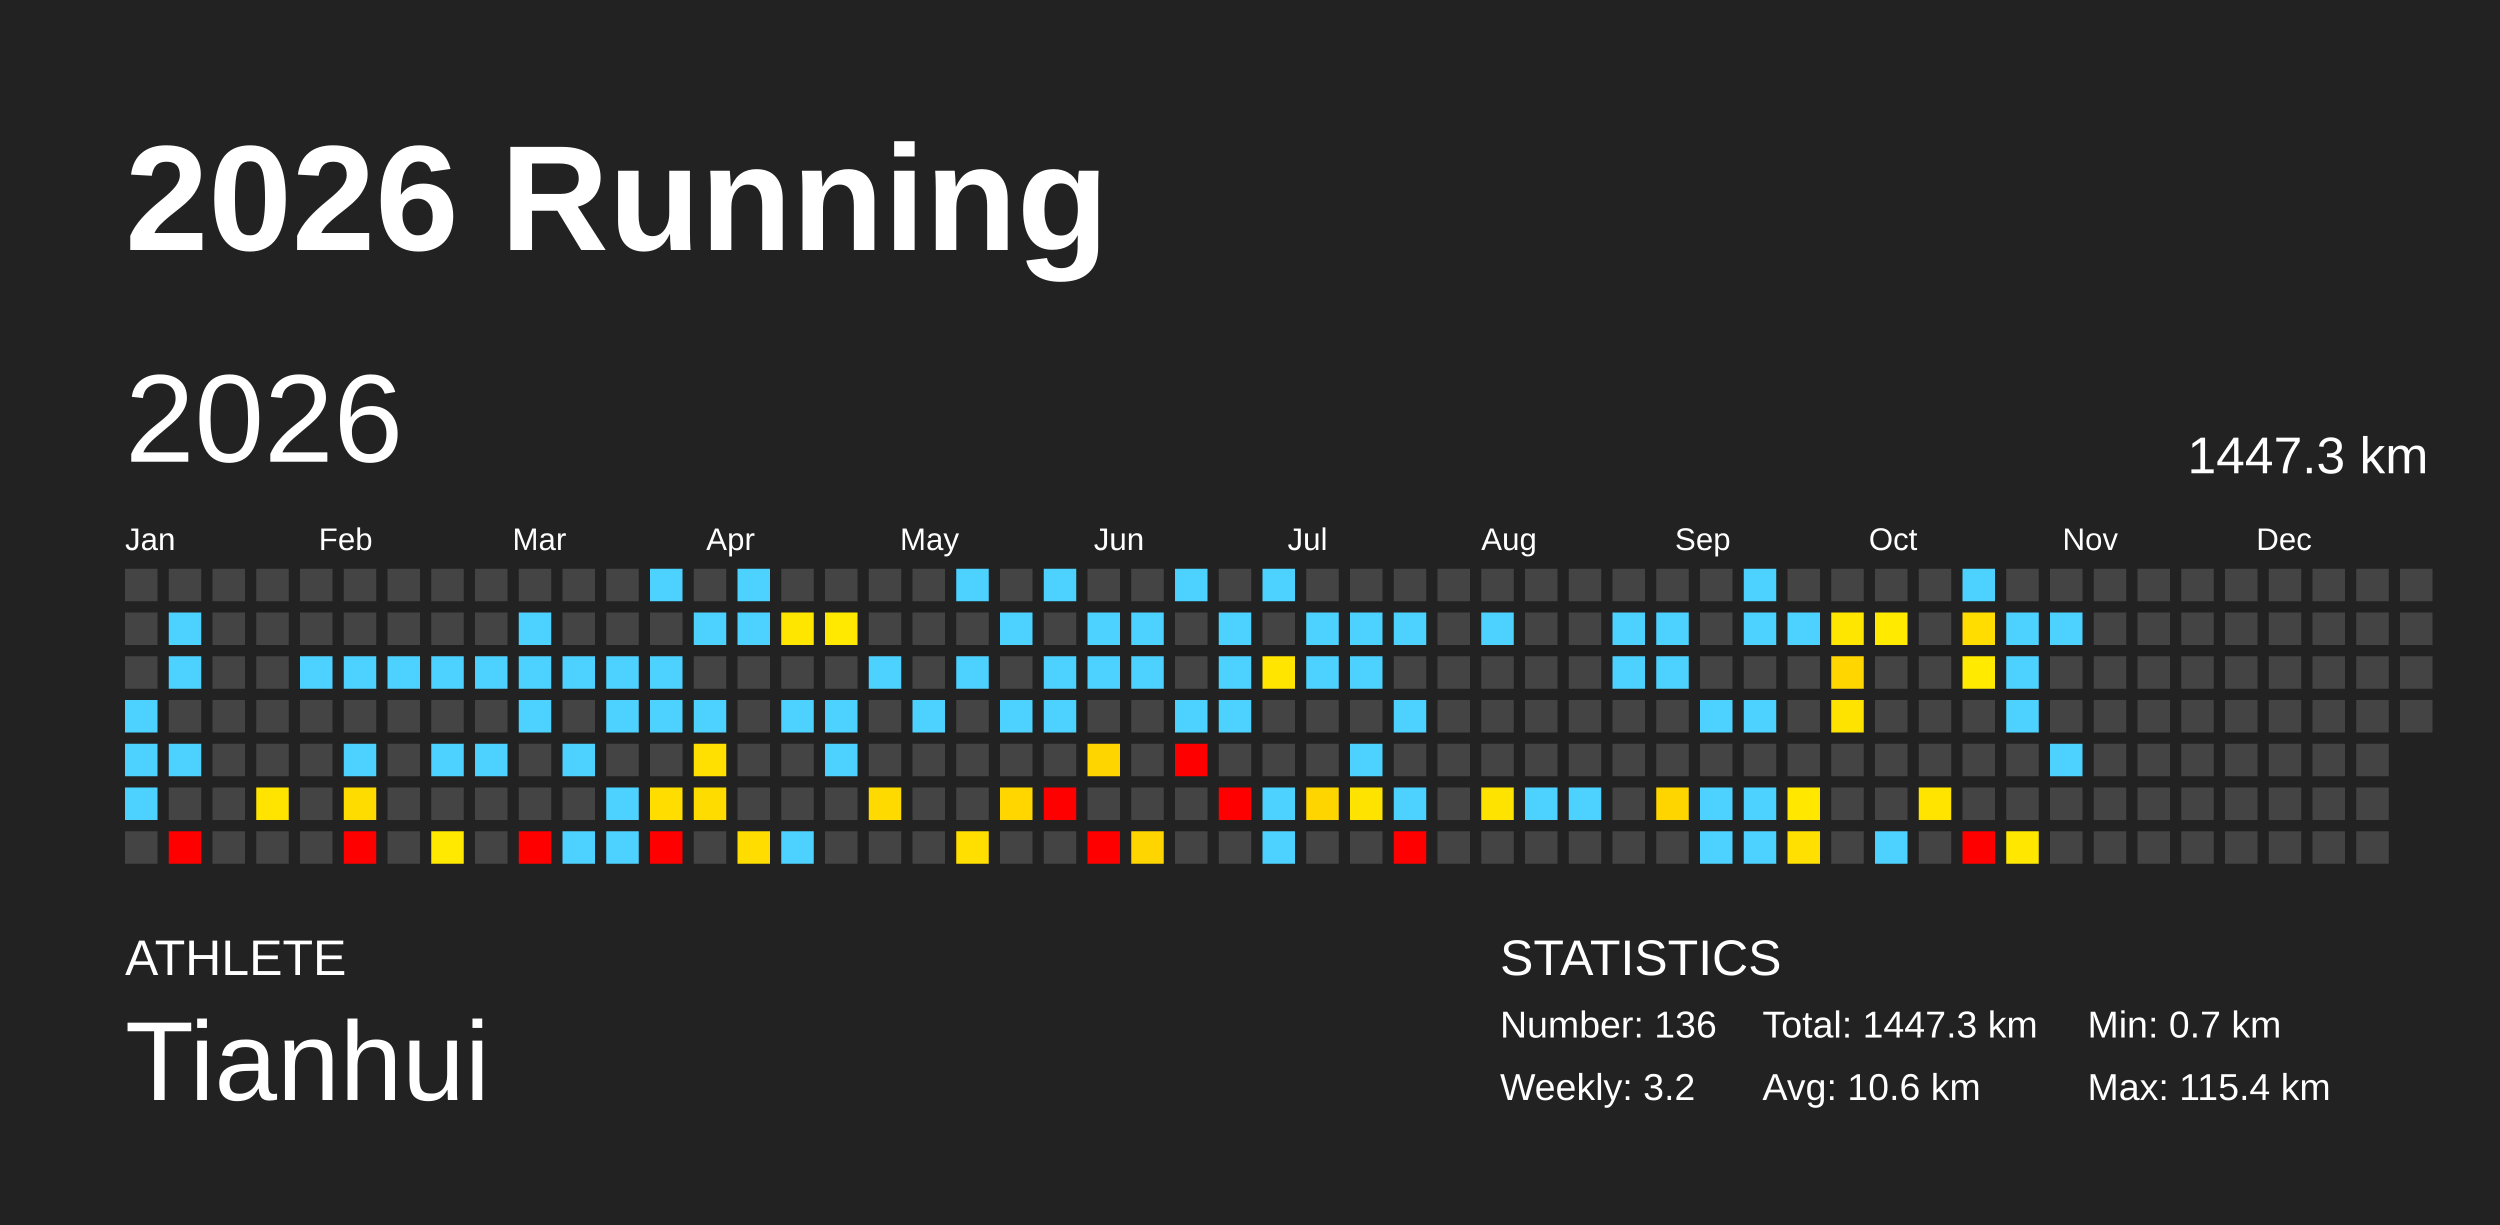
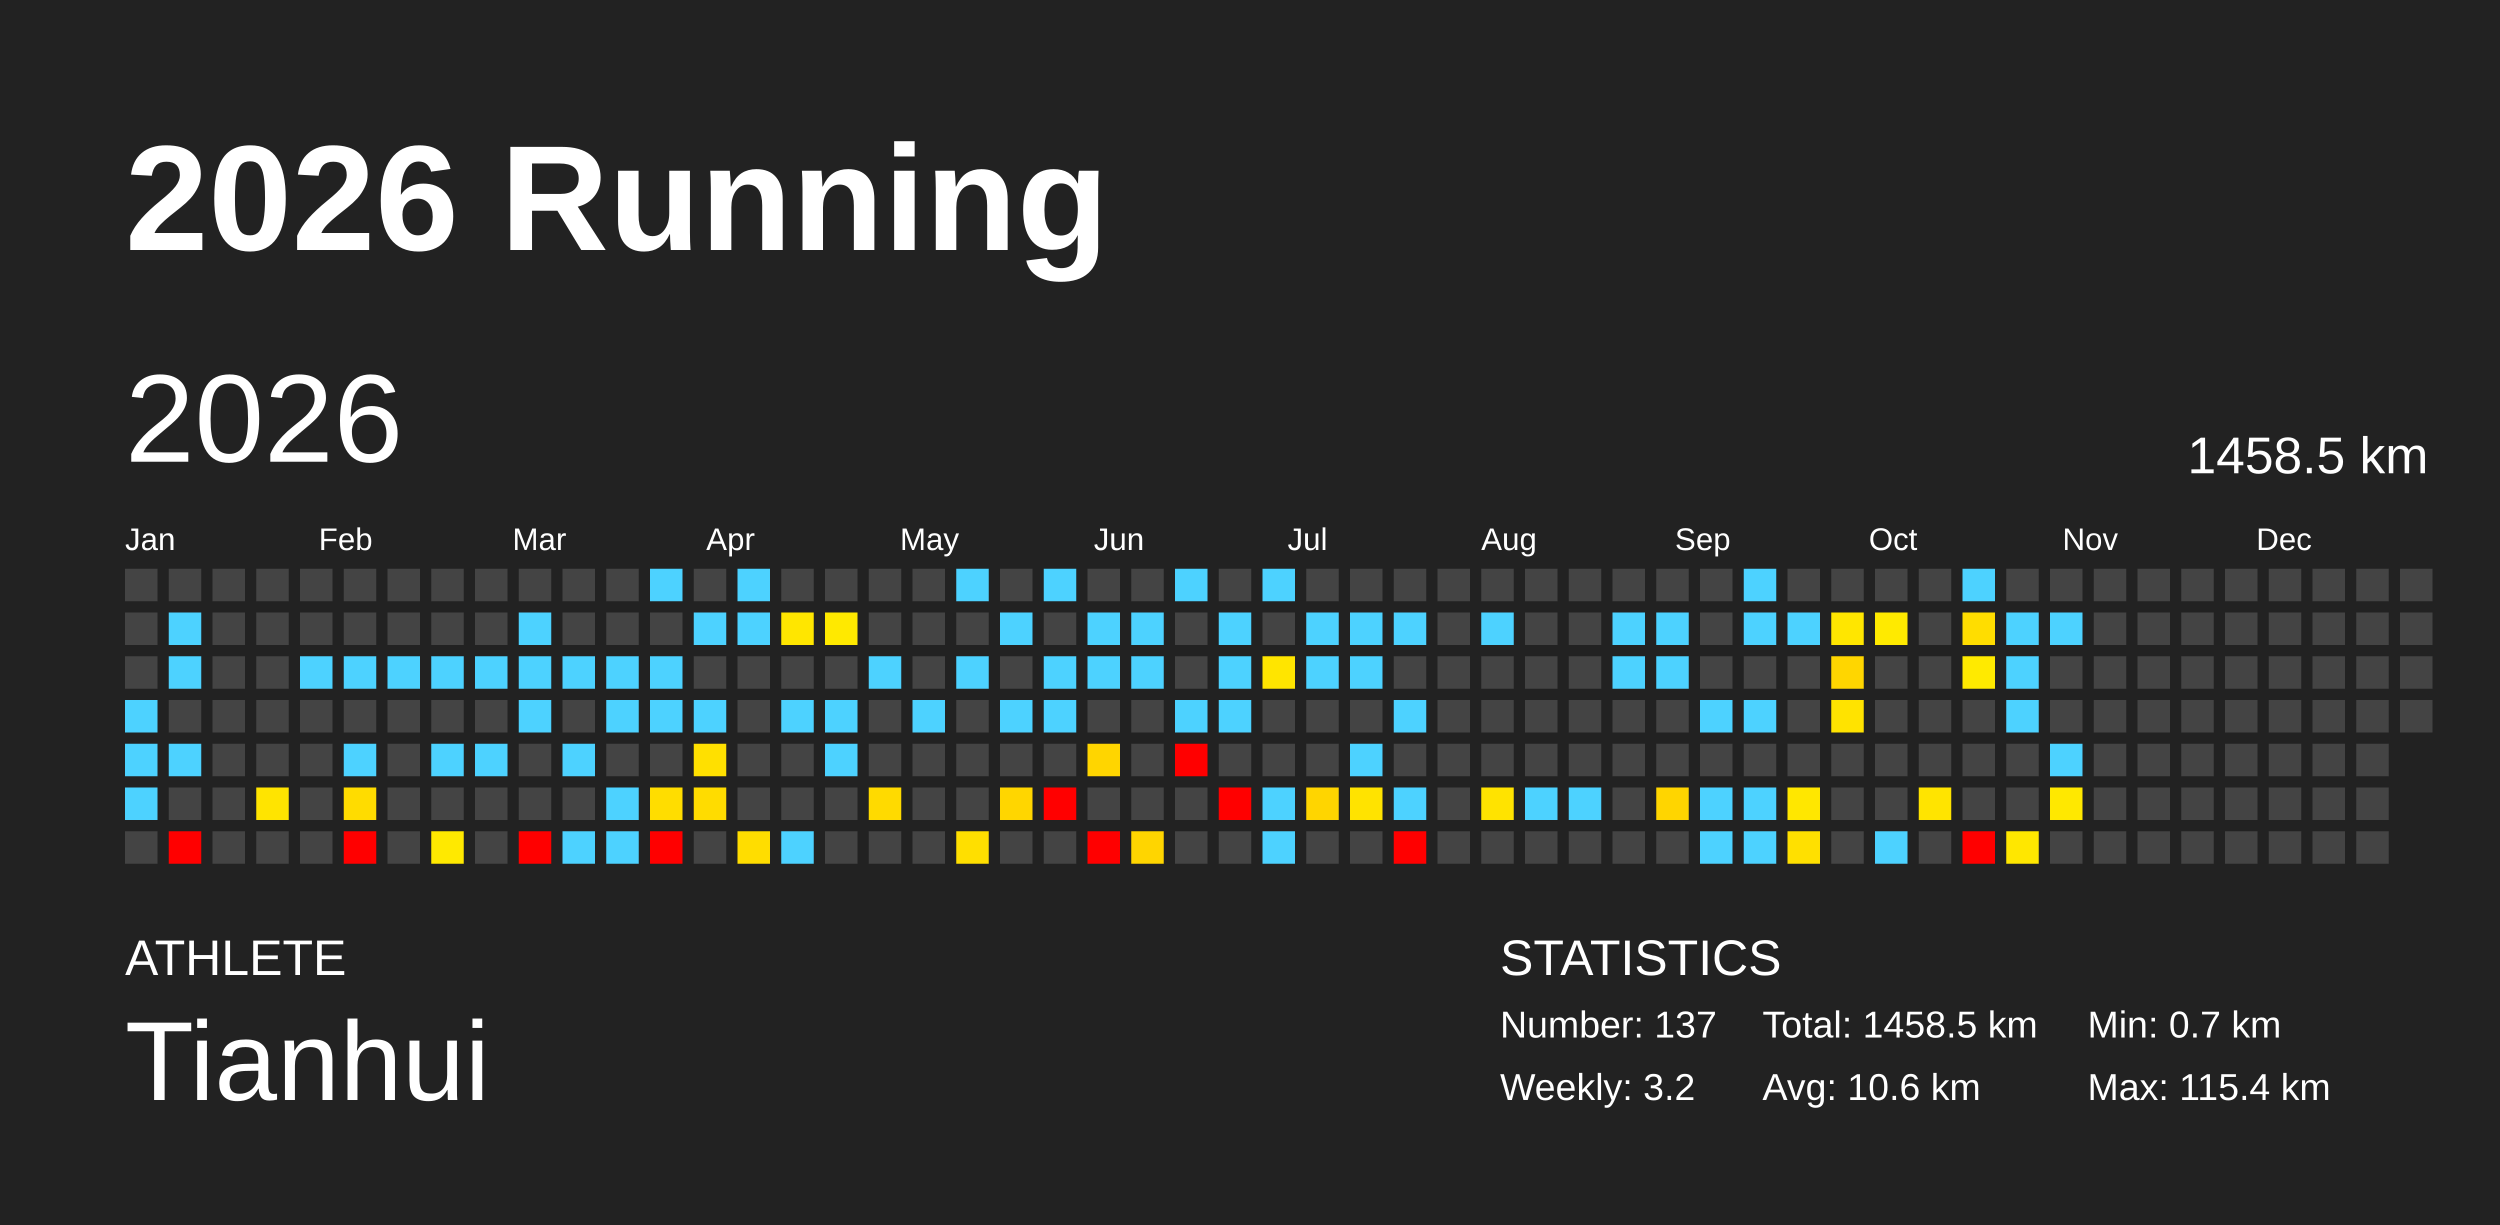
<svg xmlns="http://www.w3.org/2000/svg" baseProfile="full" height="98mm" version="1.1" viewBox="0,0,200,98" width="200mm">
  <defs />
  <rect fill="#222222" height="98" width="200" x="0" y="0" />
  <text fill="#FFFFFF" style="font-size:12px; font-family:Arial; font-weight:bold;" x="10" y="20">2026 Running</text>
  <text fill="#FFFFFF" style="font-size:4px; font-family:Arial" x="10" y="78">ATHLETE</text>
  <text fill="#FFFFFF" style="font-size:9px; font-family:Arial" x="10" y="88">Tianhui</text>
  <text fill="#FFFFFF" style="font-size:4px; font-family:Arial" x="120" y="78">STATISTICS</text>
-   <text fill="#FFFFFF" style="font-size:3px; font-family:Arial" x="120" y="83">Number: 136</text>
+   <text fill="#FFFFFF" style="font-size:3px; font-family:Arial" x="120" y="83">Number: 137</text>
  <text fill="#FFFFFF" style="font-size:3px; font-family:Arial" x="120" y="88">Weekly: 3.2</text>
-   <text fill="#FFFFFF" style="font-size:3px; font-family:Arial" x="141" y="83">Total: 1447.3 km</text>
+   <text fill="#FFFFFF" style="font-size:3px; font-family:Arial" x="141" y="83">Total: 1458.5 km</text>
  <text fill="#FFFFFF" style="font-size:3px; font-family:Arial" x="141" y="88">Avg: 10.6 km</text>
  <text fill="#FFFFFF" style="font-size:3px; font-family:Arial" x="167" y="83">Min: 0.7 km</text>
  <text fill="#FFFFFF" style="font-size:3px; font-family:Arial" x="167" y="88">Max: 115.4 km</text>
  <text dominant-baseline="hanging" fill="#FFFFFF" style="font-size:10.0px; font-family:Arial;" x="10" y="30">2026</text>
-   <text dominant-baseline="hanging" fill="#FFFFFF" style="font-size:4.125px; font-family:Arial;" x="175" y="35">1447.3 km</text>
+   <text dominant-baseline="hanging" fill="#FFFFFF" style="font-size:4.125px; font-family:Arial;" x="175" y="35">1458.5 km</text>
  <text fill="#FFFFFF" style="font-size:2.5px; font-family:Arial" x="10.0" y="44">Jan</text>
  <text fill="#FFFFFF" style="font-size:2.5px; font-family:Arial" x="25.5" y="44">Feb</text>
  <text fill="#FFFFFF" style="font-size:2.5px; font-family:Arial" x="41.0" y="44">Mar</text>
  <text fill="#FFFFFF" style="font-size:2.5px; font-family:Arial" x="56.5" y="44">Apr</text>
  <text fill="#FFFFFF" style="font-size:2.5px; font-family:Arial" x="72.0" y="44">May</text>
  <text fill="#FFFFFF" style="font-size:2.5px; font-family:Arial" x="87.5" y="44">Jun</text>
  <text fill="#FFFFFF" style="font-size:2.5px; font-family:Arial" x="103.0" y="44">Jul</text>
  <text fill="#FFFFFF" style="font-size:2.5px; font-family:Arial" x="118.5" y="44">Aug</text>
  <text fill="#FFFFFF" style="font-size:2.5px; font-family:Arial" x="134.0" y="44">Sep</text>
  <text fill="#FFFFFF" style="font-size:2.5px; font-family:Arial" x="149.5" y="44">Oct</text>
  <text fill="#FFFFFF" style="font-size:2.5px; font-family:Arial" x="165.0" y="44">Nov</text>
  <text fill="#FFFFFF" style="font-size:2.5px; font-family:Arial" x="180.5" y="44">Dec</text>
  <rect fill="#444444" height="2.6" width="2.6" x="10.0" y="45.5" />
  <rect fill="#444444" height="2.6" width="2.6" x="10.0" y="49.0" />
  <rect fill="#444444" height="2.6" width="2.6" x="10.0" y="52.5" />
  <rect fill="#4dd2ff" height="2.6" width="2.6" x="10.0" y="56.0" />
  <rect fill="#4dd2ff" height="2.6" width="2.6" x="10.0" y="59.5" />
  <rect fill="#4dd2ff" height="2.6" width="2.6" x="10.0" y="63.0" />
  <rect fill="#444444" height="2.6" width="2.6" x="10.0" y="66.5" />
  <rect fill="#444444" height="2.6" width="2.6" x="13.5" y="45.5" />
  <rect fill="#4dd2ff" height="2.6" width="2.6" x="13.5" y="49.0" />
  <rect fill="#4dd2ff" height="2.6" width="2.6" x="13.5" y="52.5" />
  <rect fill="#444444" height="2.6" width="2.6" x="13.5" y="56.0" />
  <rect fill="#4dd2ff" height="2.6" width="2.6" x="13.5" y="59.5" />
  <rect fill="#444444" height="2.6" width="2.6" x="13.5" y="63.0" />
  <rect fill="red" height="2.6" width="2.6" x="13.5" y="66.5" />
  <rect fill="#444444" height="2.6" width="2.6" x="17.0" y="45.5" />
  <rect fill="#444444" height="2.6" width="2.6" x="17.0" y="49.0" />
  <rect fill="#444444" height="2.6" width="2.6" x="17.0" y="52.5" />
  <rect fill="#444444" height="2.6" width="2.6" x="17.0" y="56.0" />
  <rect fill="#444444" height="2.6" width="2.6" x="17.0" y="59.5" />
  <rect fill="#444444" height="2.6" width="2.6" x="17.0" y="63.0" />
  <rect fill="#444444" height="2.6" width="2.6" x="17.0" y="66.5" />
  <rect fill="#444444" height="2.6" width="2.6" x="20.5" y="45.5" />
  <rect fill="#444444" height="2.6" width="2.6" x="20.5" y="49.0" />
  <rect fill="#444444" height="2.6" width="2.6" x="20.5" y="52.5" />
  <rect fill="#444444" height="2.6" width="2.6" x="20.5" y="56.0" />
  <rect fill="#444444" height="2.6" width="2.6" x="20.5" y="59.5" />
  <rect fill="#ffe400" height="2.6" width="2.6" x="20.5" y="63.0" />
  <rect fill="#444444" height="2.6" width="2.6" x="20.5" y="66.5" />
  <rect fill="#444444" height="2.6" width="2.6" x="24.0" y="45.5" />
  <rect fill="#444444" height="2.6" width="2.6" x="24.0" y="49.0" />
  <rect fill="#4dd2ff" height="2.6" width="2.6" x="24.0" y="52.5" />
  <rect fill="#444444" height="2.6" width="2.6" x="24.0" y="56.0" />
  <rect fill="#444444" height="2.6" width="2.6" x="24.0" y="59.5" />
  <rect fill="#444444" height="2.6" width="2.6" x="24.0" y="63.0" />
  <rect fill="#444444" height="2.6" width="2.6" x="24.0" y="66.5" />
  <rect fill="#444444" height="2.6" width="2.6" x="27.5" y="45.5" />
  <rect fill="#444444" height="2.6" width="2.6" x="27.5" y="49.0" />
  <rect fill="#4dd2ff" height="2.6" width="2.6" x="27.5" y="52.5" />
  <rect fill="#444444" height="2.6" width="2.6" x="27.5" y="56.0" />
  <rect fill="#4dd2ff" height="2.6" width="2.6" x="27.5" y="59.5" />
  <rect fill="#ffdc00" height="2.6" width="2.6" x="27.5" y="63.0" />
  <rect fill="red" height="2.6" width="2.6" x="27.5" y="66.5" />
  <rect fill="#444444" height="2.6" width="2.6" x="31.0" y="45.5" />
  <rect fill="#444444" height="2.6" width="2.6" x="31.0" y="49.0" />
  <rect fill="#4dd2ff" height="2.6" width="2.6" x="31.0" y="52.5" />
  <rect fill="#444444" height="2.6" width="2.6" x="31.0" y="56.0" />
  <rect fill="#444444" height="2.6" width="2.6" x="31.0" y="59.5" />
  <rect fill="#444444" height="2.6" width="2.6" x="31.0" y="63.0" />
  <rect fill="#444444" height="2.6" width="2.6" x="31.0" y="66.5" />
  <rect fill="#444444" height="2.6" width="2.6" x="34.5" y="45.5" />
  <rect fill="#444444" height="2.6" width="2.6" x="34.5" y="49.0" />
  <rect fill="#4dd2ff" height="2.6" width="2.6" x="34.5" y="52.5" />
  <rect fill="#444444" height="2.6" width="2.6" x="34.5" y="56.0" />
  <rect fill="#4dd2ff" height="2.6" width="2.6" x="34.5" y="59.5" />
  <rect fill="#444444" height="2.6" width="2.6" x="34.5" y="63.0" />
  <rect fill="#ffe900" height="2.6" width="2.6" x="34.5" y="66.5" />
  <rect fill="#444444" height="2.6" width="2.6" x="38.0" y="45.5" />
  <rect fill="#444444" height="2.6" width="2.6" x="38.0" y="49.0" />
  <rect fill="#4dd2ff" height="2.6" width="2.6" x="38.0" y="52.5" />
  <rect fill="#444444" height="2.6" width="2.6" x="38.0" y="56.0" />
  <rect fill="#4dd2ff" height="2.6" width="2.6" x="38.0" y="59.5" />
  <rect fill="#444444" height="2.6" width="2.6" x="38.0" y="63.0" />
  <rect fill="#444444" height="2.6" width="2.6" x="38.0" y="66.5" />
  <rect fill="#444444" height="2.6" width="2.6" x="41.5" y="45.5" />
  <rect fill="#4dd2ff" height="2.6" width="2.6" x="41.5" y="49.0" />
  <rect fill="#4dd2ff" height="2.6" width="2.6" x="41.5" y="52.5" />
  <rect fill="#4dd2ff" height="2.6" width="2.6" x="41.5" y="56.0" />
  <rect fill="#444444" height="2.6" width="2.6" x="41.5" y="59.5" />
  <rect fill="#444444" height="2.6" width="2.6" x="41.5" y="63.0" />
  <rect fill="red" height="2.6" width="2.6" x="41.5" y="66.5" />
  <rect fill="#444444" height="2.6" width="2.6" x="45.0" y="45.5" />
  <rect fill="#444444" height="2.6" width="2.6" x="45.0" y="49.0" />
  <rect fill="#4dd2ff" height="2.6" width="2.6" x="45.0" y="52.5" />
  <rect fill="#444444" height="2.6" width="2.6" x="45.0" y="56.0" />
  <rect fill="#4dd2ff" height="2.6" width="2.6" x="45.0" y="59.5" />
  <rect fill="#444444" height="2.6" width="2.6" x="45.0" y="63.0" />
  <rect fill="#4dd2ff" height="2.6" width="2.6" x="45.0" y="66.5" />
  <rect fill="#444444" height="2.6" width="2.6" x="48.5" y="45.5" />
  <rect fill="#444444" height="2.6" width="2.6" x="48.5" y="49.0" />
  <rect fill="#4dd2ff" height="2.6" width="2.6" x="48.5" y="52.5" />
  <rect fill="#4dd2ff" height="2.6" width="2.6" x="48.5" y="56.0" />
  <rect fill="#444444" height="2.6" width="2.6" x="48.5" y="59.5" />
  <rect fill="#4dd2ff" height="2.6" width="2.6" x="48.5" y="63.0" />
  <rect fill="#4dd2ff" height="2.6" width="2.6" x="48.5" y="66.5" />
  <rect fill="#4dd2ff" height="2.6" width="2.6" x="52.0" y="45.5" />
  <rect fill="#444444" height="2.6" width="2.6" x="52.0" y="49.0" />
  <rect fill="#4dd2ff" height="2.6" width="2.6" x="52.0" y="52.5" />
  <rect fill="#4dd2ff" height="2.6" width="2.6" x="52.0" y="56.0" />
  <rect fill="#444444" height="2.6" width="2.6" x="52.0" y="59.5" />
  <rect fill="#ffdd00" height="2.6" width="2.6" x="52.0" y="63.0" />
  <rect fill="red" height="2.6" width="2.6" x="52.0" y="66.5" />
  <rect fill="#444444" height="2.6" width="2.6" x="55.5" y="45.5" />
  <rect fill="#4dd2ff" height="2.6" width="2.6" x="55.5" y="49.0" />
  <rect fill="#444444" height="2.6" width="2.6" x="55.5" y="52.5" />
  <rect fill="#4dd2ff" height="2.6" width="2.6" x="55.5" y="56.0" />
  <rect fill="#ffe000" height="2.6" width="2.6" x="55.5" y="59.5" />
  <rect fill="#ffdc00" height="2.6" width="2.6" x="55.5" y="63.0" />
  <rect fill="#444444" height="2.6" width="2.6" x="55.5" y="66.5" />
  <rect fill="#4dd2ff" height="2.6" width="2.6" x="59.0" y="45.5" />
  <rect fill="#4dd2ff" height="2.6" width="2.6" x="59.0" y="49.0" />
  <rect fill="#444444" height="2.6" width="2.6" x="59.0" y="52.5" />
  <rect fill="#444444" height="2.6" width="2.6" x="59.0" y="56.0" />
  <rect fill="#444444" height="2.6" width="2.6" x="59.0" y="59.5" />
  <rect fill="#444444" height="2.6" width="2.6" x="59.0" y="63.0" />
  <rect fill="#ffdd00" height="2.6" width="2.6" x="59.0" y="66.5" />
  <rect fill="#444444" height="2.6" width="2.6" x="62.5" y="45.5" />
  <rect fill="#ffe600" height="2.6" width="2.6" x="62.5" y="49.0" />
  <rect fill="#444444" height="2.6" width="2.6" x="62.5" y="52.5" />
  <rect fill="#4dd2ff" height="2.6" width="2.6" x="62.5" y="56.0" />
  <rect fill="#444444" height="2.6" width="2.6" x="62.5" y="59.5" />
  <rect fill="#444444" height="2.6" width="2.6" x="62.5" y="63.0" />
  <rect fill="#4dd2ff" height="2.6" width="2.6" x="62.5" y="66.5" />
  <rect fill="#444444" height="2.6" width="2.6" x="66.0" y="45.5" />
  <rect fill="#ffe900" height="2.6" width="2.6" x="66.0" y="49.0" />
  <rect fill="#444444" height="2.6" width="2.6" x="66.0" y="52.5" />
  <rect fill="#4dd2ff" height="2.6" width="2.6" x="66.0" y="56.0" />
  <rect fill="#4dd2ff" height="2.6" width="2.6" x="66.0" y="59.5" />
  <rect fill="#444444" height="2.6" width="2.6" x="66.0" y="63.0" />
  <rect fill="#444444" height="2.6" width="2.6" x="66.0" y="66.5" />
  <rect fill="#444444" height="2.6" width="2.6" x="69.5" y="45.5" />
  <rect fill="#444444" height="2.6" width="2.6" x="69.5" y="49.0" />
  <rect fill="#4dd2ff" height="2.6" width="2.6" x="69.5" y="52.5" />
  <rect fill="#444444" height="2.6" width="2.6" x="69.5" y="56.0" />
  <rect fill="#444444" height="2.6" width="2.6" x="69.5" y="59.5" />
  <rect fill="#ffda00" height="2.6" width="2.6" x="69.5" y="63.0" />
  <rect fill="#444444" height="2.6" width="2.6" x="69.5" y="66.5" />
  <rect fill="#444444" height="2.6" width="2.6" x="73.0" y="45.5" />
  <rect fill="#444444" height="2.6" width="2.6" x="73.0" y="49.0" />
  <rect fill="#444444" height="2.6" width="2.6" x="73.0" y="52.5" />
  <rect fill="#4dd2ff" height="2.6" width="2.6" x="73.0" y="56.0" />
  <rect fill="#444444" height="2.6" width="2.6" x="73.0" y="59.5" />
  <rect fill="#444444" height="2.6" width="2.6" x="73.0" y="63.0" />
  <rect fill="#444444" height="2.6" width="2.6" x="73.0" y="66.5" />
  <rect fill="#4dd2ff" height="2.6" width="2.6" x="76.5" y="45.5" />
  <rect fill="#444444" height="2.6" width="2.6" x="76.5" y="49.0" />
  <rect fill="#4dd2ff" height="2.6" width="2.6" x="76.5" y="52.5" />
  <rect fill="#444444" height="2.6" width="2.6" x="76.5" y="56.0" />
  <rect fill="#444444" height="2.6" width="2.6" x="76.5" y="59.5" />
  <rect fill="#444444" height="2.6" width="2.6" x="76.5" y="63.0" />
  <rect fill="#ffdf00" height="2.6" width="2.6" x="76.5" y="66.5" />
  <rect fill="#444444" height="2.6" width="2.6" x="80.0" y="45.5" />
  <rect fill="#4dd2ff" height="2.6" width="2.6" x="80.0" y="49.0" />
  <rect fill="#444444" height="2.6" width="2.6" x="80.0" y="52.5" />
  <rect fill="#4dd2ff" height="2.6" width="2.6" x="80.0" y="56.0" />
  <rect fill="#444444" height="2.6" width="2.6" x="80.0" y="59.5" />
  <rect fill="#ffd600" height="2.6" width="2.6" x="80.0" y="63.0" />
  <rect fill="#444444" height="2.6" width="2.6" x="80.0" y="66.5" />
  <rect fill="#4dd2ff" height="2.6" width="2.6" x="83.5" y="45.5" />
  <rect fill="#444444" height="2.6" width="2.6" x="83.5" y="49.0" />
  <rect fill="#4dd2ff" height="2.6" width="2.6" x="83.5" y="52.5" />
  <rect fill="#4dd2ff" height="2.6" width="2.6" x="83.5" y="56.0" />
  <rect fill="#444444" height="2.6" width="2.6" x="83.5" y="59.5" />
  <rect fill="red" height="2.6" width="2.6" x="83.5" y="63.0" />
  <rect fill="#444444" height="2.6" width="2.6" x="83.5" y="66.5" />
  <rect fill="#444444" height="2.6" width="2.6" x="87.0" y="45.5" />
  <rect fill="#4dd2ff" height="2.6" width="2.6" x="87.0" y="49.0" />
  <rect fill="#4dd2ff" height="2.6" width="2.6" x="87.0" y="52.5" />
  <rect fill="#444444" height="2.6" width="2.6" x="87.0" y="56.0" />
  <rect fill="#ffd500" height="2.6" width="2.6" x="87.0" y="59.5" />
  <rect fill="#444444" height="2.6" width="2.6" x="87.0" y="63.0" />
  <rect fill="red" height="2.6" width="2.6" x="87.0" y="66.5" />
  <rect fill="#444444" height="2.6" width="2.6" x="90.5" y="45.5" />
  <rect fill="#4dd2ff" height="2.6" width="2.6" x="90.5" y="49.0" />
  <rect fill="#4dd2ff" height="2.6" width="2.6" x="90.5" y="52.5" />
  <rect fill="#444444" height="2.6" width="2.6" x="90.5" y="56.0" />
  <rect fill="#444444" height="2.6" width="2.6" x="90.5" y="59.5" />
  <rect fill="#444444" height="2.6" width="2.6" x="90.5" y="63.0" />
  <rect fill="#ffd500" height="2.6" width="2.6" x="90.5" y="66.5" />
  <rect fill="#4dd2ff" height="2.6" width="2.6" x="94.0" y="45.5" />
  <rect fill="#444444" height="2.6" width="2.6" x="94.0" y="49.0" />
  <rect fill="#444444" height="2.6" width="2.6" x="94.0" y="52.5" />
  <rect fill="#4dd2ff" height="2.6" width="2.6" x="94.0" y="56.0" />
  <rect fill="red" height="2.6" width="2.6" x="94.0" y="59.5" />
  <rect fill="#444444" height="2.6" width="2.6" x="94.0" y="63.0" />
  <rect fill="#444444" height="2.6" width="2.6" x="94.0" y="66.5" />
  <rect fill="#444444" height="2.6" width="2.6" x="97.5" y="45.5" />
  <rect fill="#4dd2ff" height="2.6" width="2.6" x="97.5" y="49.0" />
  <rect fill="#4dd2ff" height="2.6" width="2.6" x="97.5" y="52.5" />
  <rect fill="#4dd2ff" height="2.6" width="2.6" x="97.5" y="56.0" />
  <rect fill="#444444" height="2.6" width="2.6" x="97.5" y="59.5" />
  <rect fill="red" height="2.6" width="2.6" x="97.5" y="63.0" />
  <rect fill="#444444" height="2.6" width="2.6" x="97.5" y="66.5" />
  <rect fill="#4dd2ff" height="2.6" width="2.6" x="101.0" y="45.5" />
  <rect fill="#444444" height="2.6" width="2.6" x="101.0" y="49.0" />
  <rect fill="#ffe500" height="2.6" width="2.6" x="101.0" y="52.5" />
  <rect fill="#444444" height="2.6" width="2.6" x="101.0" y="56.0" />
  <rect fill="#444444" height="2.6" width="2.6" x="101.0" y="59.5" />
  <rect fill="#4dd2ff" height="2.6" width="2.6" x="101.0" y="63.0" />
  <rect fill="#4dd2ff" height="2.6" width="2.6" x="101.0" y="66.5" />
  <rect fill="#444444" height="2.6" width="2.6" x="104.5" y="45.5" />
  <rect fill="#4dd2ff" height="2.6" width="2.6" x="104.5" y="49.0" />
  <rect fill="#4dd2ff" height="2.6" width="2.6" x="104.5" y="52.5" />
  <rect fill="#444444" height="2.6" width="2.6" x="104.5" y="56.0" />
  <rect fill="#444444" height="2.6" width="2.6" x="104.5" y="59.5" />
  <rect fill="#ffd500" height="2.6" width="2.6" x="104.5" y="63.0" />
  <rect fill="#444444" height="2.6" width="2.6" x="104.5" y="66.5" />
  <rect fill="#444444" height="2.6" width="2.6" x="108.0" y="45.5" />
  <rect fill="#4dd2ff" height="2.6" width="2.6" x="108.0" y="49.0" />
  <rect fill="#4dd2ff" height="2.6" width="2.6" x="108.0" y="52.5" />
  <rect fill="#444444" height="2.6" width="2.6" x="108.0" y="56.0" />
  <rect fill="#4dd2ff" height="2.6" width="2.6" x="108.0" y="59.5" />
  <rect fill="#ffe300" height="2.6" width="2.6" x="108.0" y="63.0" />
  <rect fill="#444444" height="2.6" width="2.6" x="108.0" y="66.5" />
  <rect fill="#444444" height="2.6" width="2.6" x="111.5" y="45.5" />
  <rect fill="#4dd2ff" height="2.6" width="2.6" x="111.5" y="49.0" />
  <rect fill="#444444" height="2.6" width="2.6" x="111.5" y="52.5" />
  <rect fill="#4dd2ff" height="2.6" width="2.6" x="111.5" y="56.0" />
  <rect fill="#444444" height="2.6" width="2.6" x="111.5" y="59.5" />
  <rect fill="#4dd2ff" height="2.6" width="2.6" x="111.5" y="63.0" />
  <rect fill="red" height="2.6" width="2.6" x="111.5" y="66.5" />
  <rect fill="#444444" height="2.6" width="2.6" x="115.0" y="45.5" />
  <rect fill="#444444" height="2.6" width="2.6" x="115.0" y="49.0" />
  <rect fill="#444444" height="2.6" width="2.6" x="115.0" y="52.5" />
  <rect fill="#444444" height="2.6" width="2.6" x="115.0" y="56.0" />
  <rect fill="#444444" height="2.6" width="2.6" x="115.0" y="59.5" />
  <rect fill="#444444" height="2.6" width="2.6" x="115.0" y="63.0" />
  <rect fill="#444444" height="2.6" width="2.6" x="115.0" y="66.5" />
  <rect fill="#444444" height="2.6" width="2.6" x="118.5" y="45.5" />
  <rect fill="#4dd2ff" height="2.6" width="2.6" x="118.5" y="49.0" />
  <rect fill="#444444" height="2.6" width="2.6" x="118.5" y="52.5" />
  <rect fill="#444444" height="2.6" width="2.6" x="118.5" y="56.0" />
  <rect fill="#444444" height="2.6" width="2.6" x="118.5" y="59.5" />
  <rect fill="#ffe300" height="2.6" width="2.6" x="118.5" y="63.0" />
  <rect fill="#444444" height="2.6" width="2.6" x="118.5" y="66.5" />
  <rect fill="#444444" height="2.6" width="2.6" x="122.0" y="45.5" />
  <rect fill="#444444" height="2.6" width="2.6" x="122.0" y="49.0" />
  <rect fill="#444444" height="2.6" width="2.6" x="122.0" y="52.5" />
  <rect fill="#444444" height="2.6" width="2.6" x="122.0" y="56.0" />
  <rect fill="#444444" height="2.6" width="2.6" x="122.0" y="59.5" />
  <rect fill="#4dd2ff" height="2.6" width="2.6" x="122.0" y="63.0" />
  <rect fill="#444444" height="2.6" width="2.6" x="122.0" y="66.5" />
  <rect fill="#444444" height="2.6" width="2.6" x="125.5" y="45.5" />
  <rect fill="#444444" height="2.6" width="2.6" x="125.5" y="49.0" />
  <rect fill="#444444" height="2.6" width="2.6" x="125.5" y="52.5" />
  <rect fill="#444444" height="2.6" width="2.6" x="125.5" y="56.0" />
  <rect fill="#444444" height="2.6" width="2.6" x="125.5" y="59.5" />
  <rect fill="#4dd2ff" height="2.6" width="2.6" x="125.5" y="63.0" />
  <rect fill="#444444" height="2.6" width="2.6" x="125.5" y="66.5" />
  <rect fill="#444444" height="2.6" width="2.6" x="129.0" y="45.5" />
  <rect fill="#4dd2ff" height="2.6" width="2.6" x="129.0" y="49.0" />
  <rect fill="#4dd2ff" height="2.6" width="2.6" x="129.0" y="52.5" />
  <rect fill="#444444" height="2.6" width="2.6" x="129.0" y="56.0" />
  <rect fill="#444444" height="2.6" width="2.6" x="129.0" y="59.5" />
  <rect fill="#444444" height="2.6" width="2.6" x="129.0" y="63.0" />
  <rect fill="#444444" height="2.6" width="2.6" x="129.0" y="66.5" />
  <rect fill="#444444" height="2.6" width="2.6" x="132.5" y="45.5" />
  <rect fill="#4dd2ff" height="2.6" width="2.6" x="132.5" y="49.0" />
  <rect fill="#4dd2ff" height="2.6" width="2.6" x="132.5" y="52.5" />
  <rect fill="#444444" height="2.6" width="2.6" x="132.5" y="56.0" />
  <rect fill="#444444" height="2.6" width="2.6" x="132.5" y="59.5" />
  <rect fill="#ffd500" height="2.6" width="2.6" x="132.5" y="63.0" />
  <rect fill="#444444" height="2.6" width="2.6" x="132.5" y="66.5" />
  <rect fill="#444444" height="2.6" width="2.6" x="136.0" y="45.5" />
  <rect fill="#444444" height="2.6" width="2.6" x="136.0" y="49.0" />
  <rect fill="#444444" height="2.6" width="2.6" x="136.0" y="52.5" />
  <rect fill="#4dd2ff" height="2.6" width="2.6" x="136.0" y="56.0" />
  <rect fill="#444444" height="2.6" width="2.6" x="136.0" y="59.5" />
  <rect fill="#4dd2ff" height="2.6" width="2.6" x="136.0" y="63.0" />
  <rect fill="#4dd2ff" height="2.6" width="2.6" x="136.0" y="66.5" />
  <rect fill="#4dd2ff" height="2.6" width="2.6" x="139.5" y="45.5" />
  <rect fill="#4dd2ff" height="2.6" width="2.6" x="139.5" y="49.0" />
  <rect fill="#444444" height="2.6" width="2.6" x="139.5" y="52.5" />
  <rect fill="#4dd2ff" height="2.6" width="2.6" x="139.5" y="56.0" />
  <rect fill="#444444" height="2.6" width="2.6" x="139.5" y="59.5" />
  <rect fill="#4dd2ff" height="2.6" width="2.6" x="139.5" y="63.0" />
  <rect fill="#4dd2ff" height="2.6" width="2.6" x="139.5" y="66.5" />
  <rect fill="#444444" height="2.6" width="2.6" x="143.0" y="45.5" />
  <rect fill="#4dd2ff" height="2.6" width="2.6" x="143.0" y="49.0" />
  <rect fill="#444444" height="2.6" width="2.6" x="143.0" y="52.5" />
  <rect fill="#444444" height="2.6" width="2.6" x="143.0" y="56.0" />
  <rect fill="#444444" height="2.6" width="2.6" x="143.0" y="59.5" />
  <rect fill="#ffe700" height="2.6" width="2.6" x="143.0" y="63.0" />
  <rect fill="#ffe000" height="2.6" width="2.6" x="143.0" y="66.5" />
  <rect fill="#444444" height="2.6" width="2.6" x="146.5" y="45.5" />
  <rect fill="#ffe600" height="2.6" width="2.6" x="146.5" y="49.0" />
  <rect fill="#ffd600" height="2.6" width="2.6" x="146.5" y="52.5" />
  <rect fill="#ffe300" height="2.6" width="2.6" x="146.5" y="56.0" />
  <rect fill="#444444" height="2.6" width="2.6" x="146.5" y="59.5" />
  <rect fill="#444444" height="2.6" width="2.6" x="146.5" y="63.0" />
  <rect fill="#444444" height="2.6" width="2.6" x="146.5" y="66.5" />
  <rect fill="#444444" height="2.6" width="2.6" x="150.0" y="45.5" />
  <rect fill="#ffea00" height="2.6" width="2.6" x="150.0" y="49.0" />
  <rect fill="#444444" height="2.6" width="2.6" x="150.0" y="52.5" />
  <rect fill="#444444" height="2.6" width="2.6" x="150.0" y="56.0" />
  <rect fill="#444444" height="2.6" width="2.6" x="150.0" y="59.5" />
  <rect fill="#444444" height="2.6" width="2.6" x="150.0" y="63.0" />
  <rect fill="#4dd2ff" height="2.6" width="2.6" x="150.0" y="66.5" />
  <rect fill="#444444" height="2.6" width="2.6" x="153.5" y="45.5" />
  <rect fill="#444444" height="2.6" width="2.6" x="153.5" y="49.0" />
  <rect fill="#444444" height="2.6" width="2.6" x="153.5" y="52.5" />
  <rect fill="#444444" height="2.6" width="2.6" x="153.5" y="56.0" />
  <rect fill="#444444" height="2.6" width="2.6" x="153.5" y="59.5" />
  <rect fill="#ffe400" height="2.6" width="2.6" x="153.5" y="63.0" />
  <rect fill="#444444" height="2.6" width="2.6" x="153.5" y="66.5" />
  <rect fill="#4dd2ff" height="2.6" width="2.6" x="157.0" y="45.5" />
  <rect fill="#ffdd00" height="2.6" width="2.6" x="157.0" y="49.0" />
  <rect fill="#ffea00" height="2.6" width="2.6" x="157.0" y="52.5" />
  <rect fill="#444444" height="2.6" width="2.6" x="157.0" y="56.0" />
  <rect fill="#444444" height="2.6" width="2.6" x="157.0" y="59.5" />
  <rect fill="#444444" height="2.6" width="2.6" x="157.0" y="63.0" />
  <rect fill="red" height="2.6" width="2.6" x="157.0" y="66.5" />
  <rect fill="#444444" height="2.6" width="2.6" x="160.5" y="45.5" />
  <rect fill="#4dd2ff" height="2.6" width="2.6" x="160.5" y="49.0" />
  <rect fill="#4dd2ff" height="2.6" width="2.6" x="160.5" y="52.5" />
  <rect fill="#4dd2ff" height="2.6" width="2.6" x="160.5" y="56.0" />
  <rect fill="#444444" height="2.6" width="2.6" x="160.5" y="59.5" />
  <rect fill="#444444" height="2.6" width="2.6" x="160.5" y="63.0" />
  <rect fill="#ffe700" height="2.6" width="2.6" x="160.5" y="66.5" />
  <rect fill="#444444" height="2.6" width="2.6" x="164.0" y="45.5" />
  <rect fill="#4dd2ff" height="2.6" width="2.6" x="164.0" y="49.0" />
  <rect fill="#444444" height="2.6" width="2.6" x="164.0" y="52.5" />
  <rect fill="#444444" height="2.6" width="2.6" x="164.0" y="56.0" />
  <rect fill="#4dd2ff" height="2.6" width="2.6" x="164.0" y="59.5" />
-   <rect fill="#444444" height="2.6" width="2.6" x="164.0" y="63.0" />
+   <rect fill="#ffe800" height="2.6" width="2.6" x="164.0" y="63.0" />
  <rect fill="#444444" height="2.6" width="2.6" x="164.0" y="66.5" />
  <rect fill="#444444" height="2.6" width="2.6" x="167.5" y="45.5" />
  <rect fill="#444444" height="2.6" width="2.6" x="167.5" y="49.0" />
  <rect fill="#444444" height="2.6" width="2.6" x="167.5" y="52.5" />
  <rect fill="#444444" height="2.6" width="2.6" x="167.5" y="56.0" />
  <rect fill="#444444" height="2.6" width="2.6" x="167.5" y="59.5" />
  <rect fill="#444444" height="2.6" width="2.6" x="167.5" y="63.0" />
  <rect fill="#444444" height="2.6" width="2.6" x="167.5" y="66.5" />
  <rect fill="#444444" height="2.6" width="2.6" x="171.0" y="45.5" />
  <rect fill="#444444" height="2.6" width="2.6" x="171.0" y="49.0" />
  <rect fill="#444444" height="2.6" width="2.6" x="171.0" y="52.5" />
  <rect fill="#444444" height="2.6" width="2.6" x="171.0" y="56.0" />
  <rect fill="#444444" height="2.6" width="2.6" x="171.0" y="59.5" />
  <rect fill="#444444" height="2.6" width="2.6" x="171.0" y="63.0" />
  <rect fill="#444444" height="2.6" width="2.6" x="171.0" y="66.5" />
  <rect fill="#444444" height="2.6" width="2.6" x="174.5" y="45.5" />
  <rect fill="#444444" height="2.6" width="2.6" x="174.5" y="49.0" />
  <rect fill="#444444" height="2.6" width="2.6" x="174.5" y="52.5" />
  <rect fill="#444444" height="2.6" width="2.6" x="174.5" y="56.0" />
  <rect fill="#444444" height="2.6" width="2.6" x="174.5" y="59.5" />
  <rect fill="#444444" height="2.6" width="2.6" x="174.5" y="63.0" />
  <rect fill="#444444" height="2.6" width="2.6" x="174.5" y="66.5" />
  <rect fill="#444444" height="2.6" width="2.6" x="178.0" y="45.5" />
  <rect fill="#444444" height="2.6" width="2.6" x="178.0" y="49.0" />
  <rect fill="#444444" height="2.6" width="2.6" x="178.0" y="52.5" />
  <rect fill="#444444" height="2.6" width="2.6" x="178.0" y="56.0" />
  <rect fill="#444444" height="2.6" width="2.6" x="178.0" y="59.5" />
  <rect fill="#444444" height="2.6" width="2.6" x="178.0" y="63.0" />
  <rect fill="#444444" height="2.6" width="2.6" x="178.0" y="66.5" />
  <rect fill="#444444" height="2.6" width="2.6" x="181.5" y="45.5" />
  <rect fill="#444444" height="2.6" width="2.6" x="181.5" y="49.0" />
  <rect fill="#444444" height="2.6" width="2.6" x="181.5" y="52.5" />
  <rect fill="#444444" height="2.6" width="2.6" x="181.5" y="56.0" />
  <rect fill="#444444" height="2.6" width="2.6" x="181.5" y="59.5" />
  <rect fill="#444444" height="2.6" width="2.6" x="181.5" y="63.0" />
  <rect fill="#444444" height="2.6" width="2.6" x="181.5" y="66.5" />
  <rect fill="#444444" height="2.6" width="2.6" x="185.0" y="45.5" />
  <rect fill="#444444" height="2.6" width="2.6" x="185.0" y="49.0" />
  <rect fill="#444444" height="2.6" width="2.6" x="185.0" y="52.5" />
  <rect fill="#444444" height="2.6" width="2.6" x="185.0" y="56.0" />
  <rect fill="#444444" height="2.6" width="2.6" x="185.0" y="59.5" />
  <rect fill="#444444" height="2.6" width="2.6" x="185.0" y="63.0" />
  <rect fill="#444444" height="2.6" width="2.6" x="185.0" y="66.5" />
  <rect fill="#444444" height="2.6" width="2.6" x="188.5" y="45.5" />
  <rect fill="#444444" height="2.6" width="2.6" x="188.5" y="49.0" />
  <rect fill="#444444" height="2.6" width="2.6" x="188.5" y="52.5" />
  <rect fill="#444444" height="2.6" width="2.6" x="188.5" y="56.0" />
  <rect fill="#444444" height="2.6" width="2.6" x="188.5" y="59.5" />
  <rect fill="#444444" height="2.6" width="2.6" x="188.5" y="63.0" />
  <rect fill="#444444" height="2.6" width="2.6" x="188.5" y="66.5" />
  <rect fill="#444444" height="2.6" width="2.6" x="192.0" y="45.5" />
  <rect fill="#444444" height="2.6" width="2.6" x="192.0" y="49.0" />
  <rect fill="#444444" height="2.6" width="2.6" x="192.0" y="52.5" />
  <rect fill="#444444" height="2.6" width="2.6" x="192.0" y="56.0" />
</svg>
